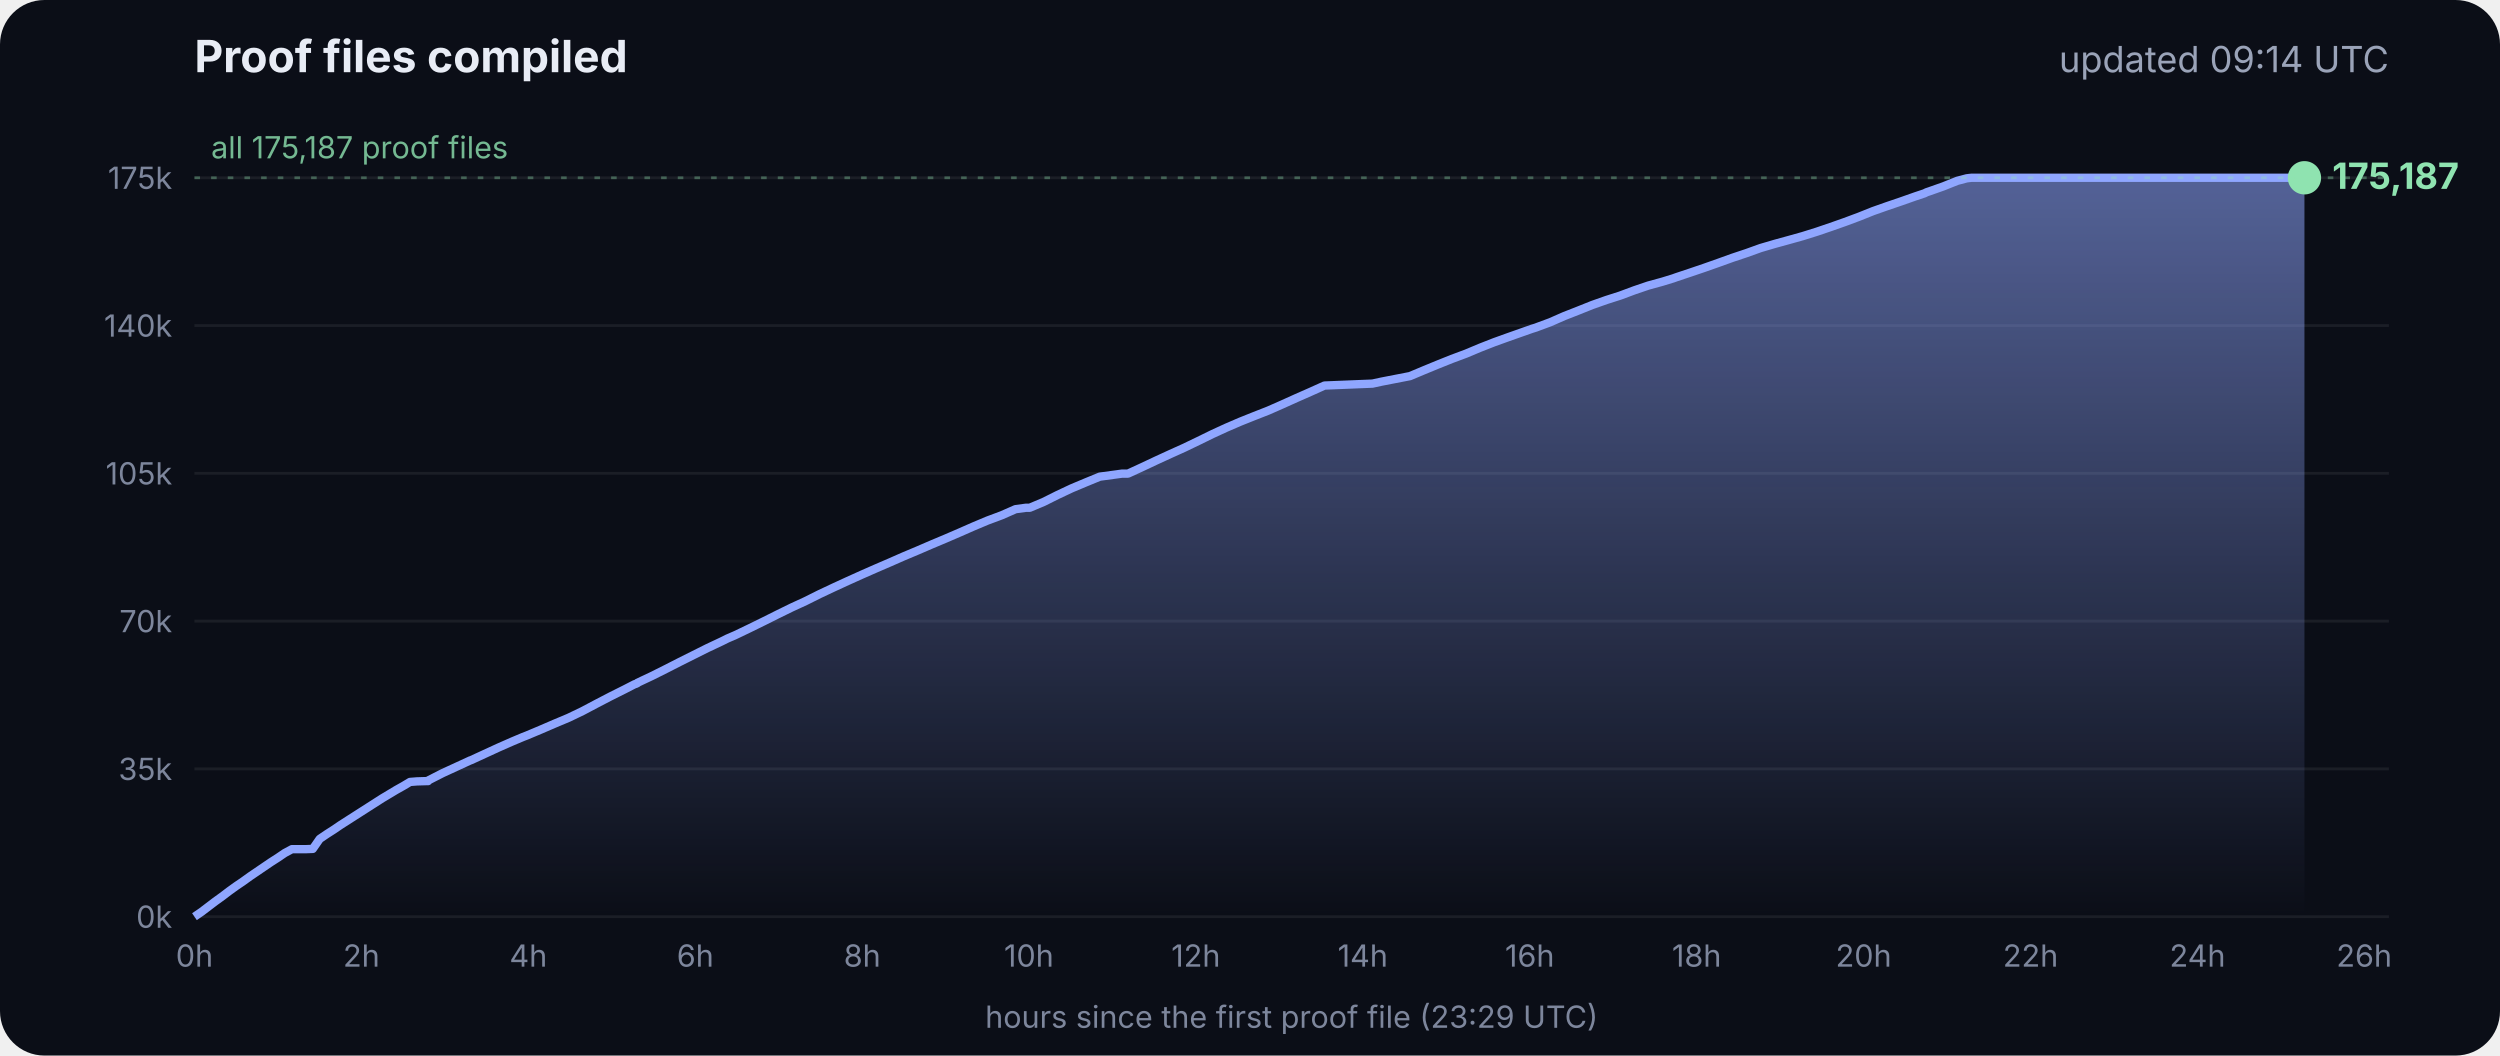
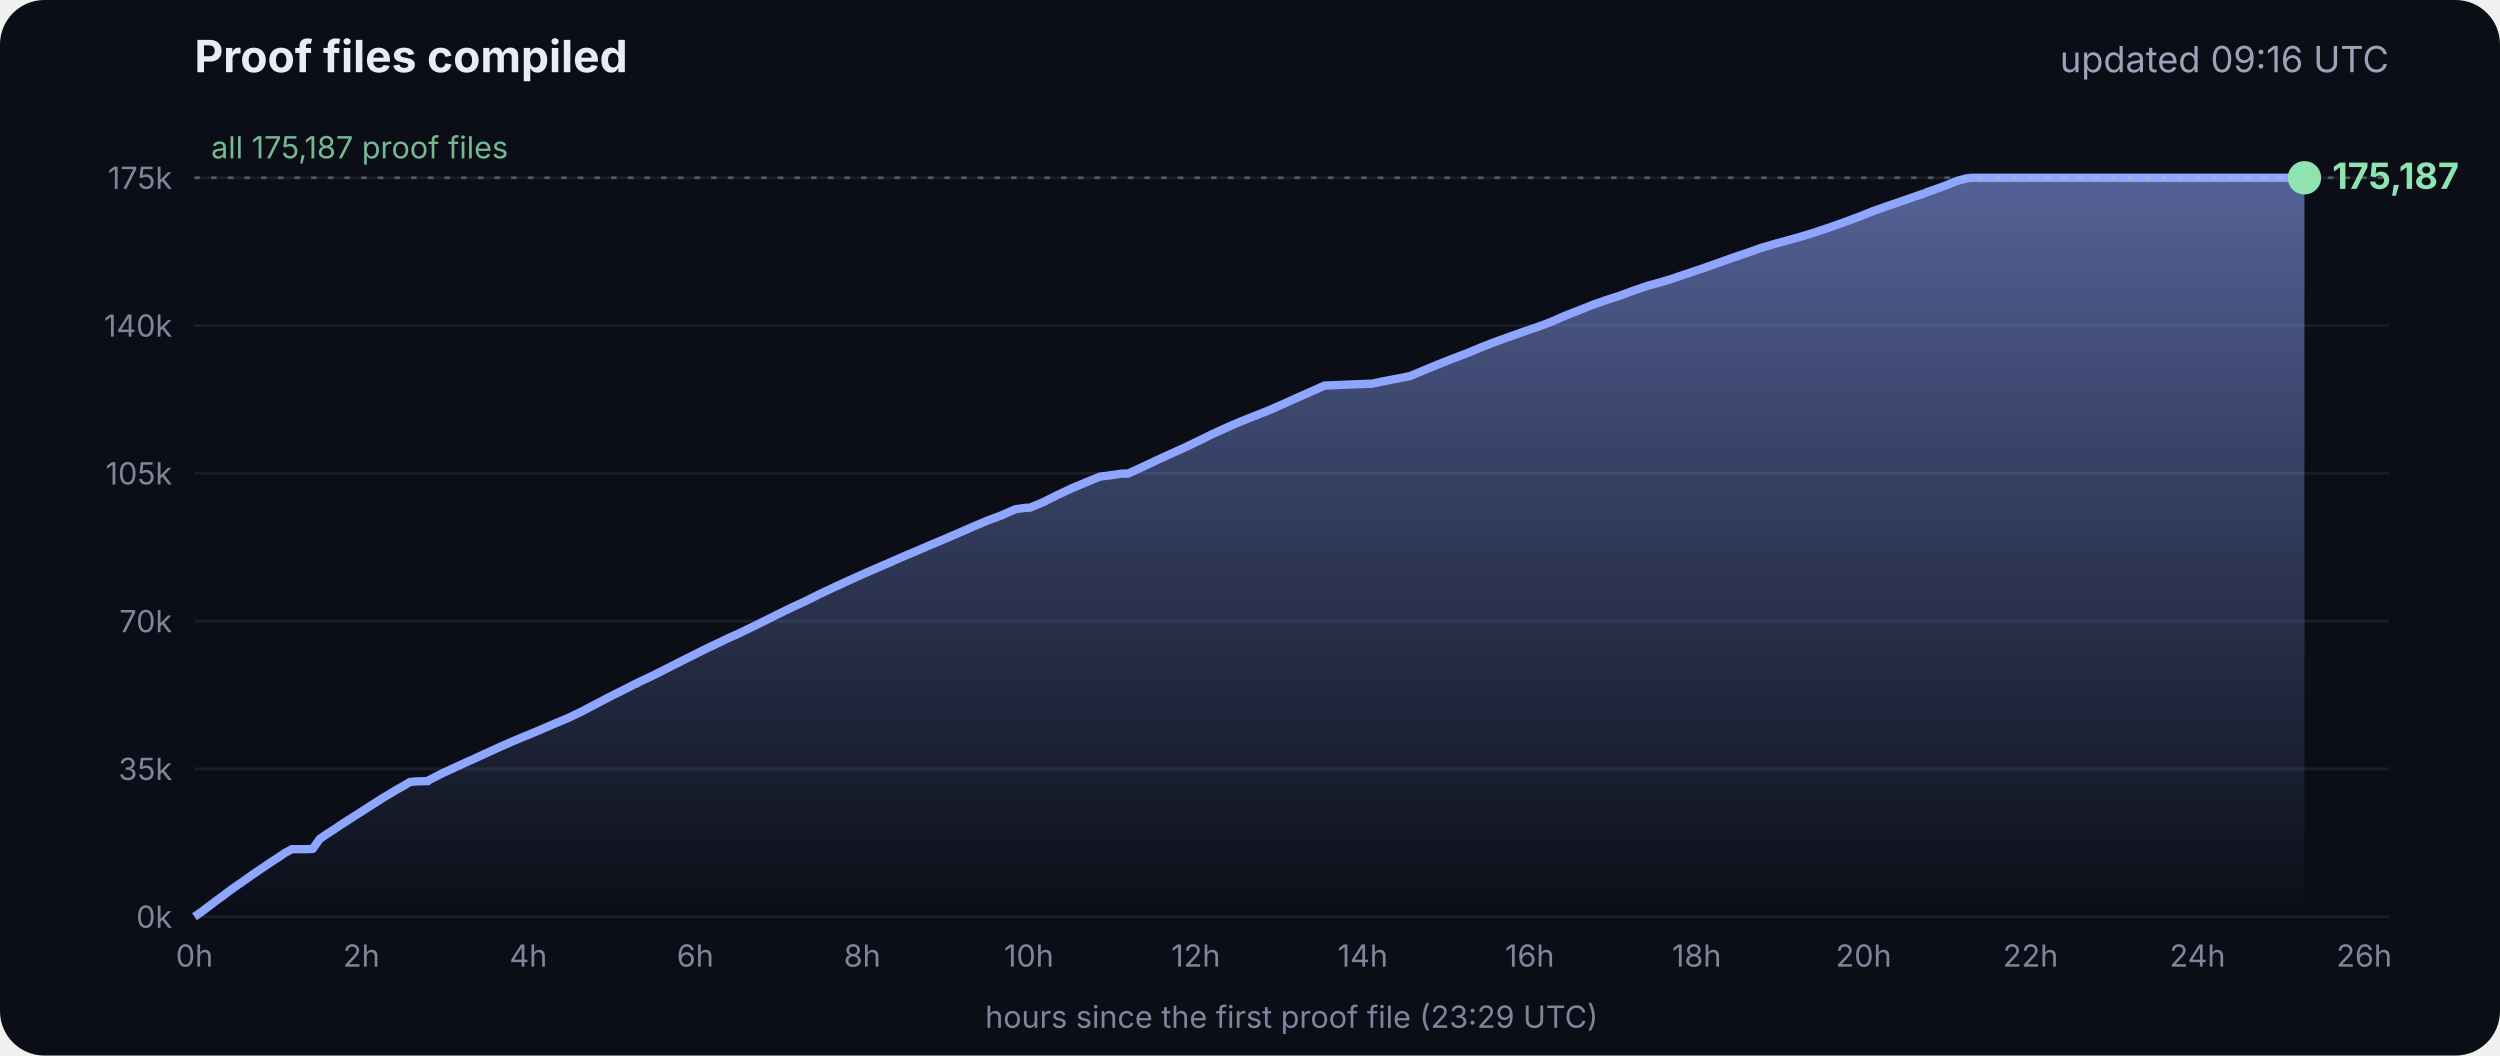
<svg xmlns="http://www.w3.org/2000/svg" viewBox="0 0 900 380" font-family="Inter, -apple-system, Segoe UI, sans-serif">
  <defs>
    <linearGradient id="g" x1="0" y1="0" x2="0" y2="1">
      <stop offset="0" stop-color="#8fa6ff" stop-opacity=".55" />
      <stop offset="1" stop-color="#8fa6ff" stop-opacity="0" />
    </linearGradient>
  </defs>
  <rect width="900" height="380" rx="16" fill="#0b0e17" />
  <text x="70" y="26" fill="#e8ecf5" font-size="16" font-weight="700">Proof files compiled</text>
-   <text x="860" y="26" fill="#9aa3b8" font-size="13" text-anchor="end">updated 09:14 UTC</text>
+   <text x="860" y="26" fill="#9aa3b8" font-size="13" text-anchor="end">updated 09:16 UTC</text>
  <line x1="70" x2="860" y1="330.0" y2="330.0" stroke="#ffffff" stroke-opacity=".07" />
  <text x="62" y="334.0" fill="#7d869c" font-size="11" text-anchor="end">0k</text>
  <line x1="70" x2="860" y1="276.8" y2="276.8" stroke="#ffffff" stroke-opacity=".07" />
  <text x="62" y="280.8" fill="#7d869c" font-size="11" text-anchor="end">35k</text>
  <line x1="70" x2="860" y1="223.6" y2="223.6" stroke="#ffffff" stroke-opacity=".07" />
  <text x="62" y="227.6" fill="#7d869c" font-size="11" text-anchor="end">70k</text>
  <line x1="70" x2="860" y1="170.4" y2="170.4" stroke="#ffffff" stroke-opacity=".07" />
  <text x="62" y="174.4" fill="#7d869c" font-size="11" text-anchor="end">105k</text>
  <line x1="70" x2="860" y1="117.2" y2="117.2" stroke="#ffffff" stroke-opacity=".07" />
  <text x="62" y="121.2" fill="#7d869c" font-size="11" text-anchor="end">140k</text>
  <line x1="70" x2="860" y1="64.0" y2="64.0" stroke="#ffffff" stroke-opacity=".07" />
  <text x="62" y="68.0" fill="#7d869c" font-size="11" text-anchor="end">175k</text>
  <text x="70.0" y="348" fill="#7d869c" font-size="11" text-anchor="middle">0h</text>
  <text x="130.1" y="348" fill="#7d869c" font-size="11" text-anchor="middle">2h</text>
  <text x="190.2" y="348" fill="#7d869c" font-size="11" text-anchor="middle">4h</text>
  <text x="250.3" y="348" fill="#7d869c" font-size="11" text-anchor="middle">6h</text>
  <text x="310.4" y="348" fill="#7d869c" font-size="11" text-anchor="middle">8h</text>
  <text x="370.4" y="348" fill="#7d869c" font-size="11" text-anchor="middle">10h</text>
  <text x="430.5" y="348" fill="#7d869c" font-size="11" text-anchor="middle">12h</text>
  <text x="490.6" y="348" fill="#7d869c" font-size="11" text-anchor="middle">14h</text>
  <text x="550.7" y="348" fill="#7d869c" font-size="11" text-anchor="middle">16h</text>
  <text x="610.8" y="348" fill="#7d869c" font-size="11" text-anchor="middle">18h</text>
  <text x="670.9" y="348" fill="#7d869c" font-size="11" text-anchor="middle">20h</text>
  <text x="731.0" y="348" fill="#7d869c" font-size="11" text-anchor="middle">22h</text>
  <text x="791.1" y="348" fill="#7d869c" font-size="11" text-anchor="middle">24h</text>
  <text x="851.1" y="348" fill="#7d869c" font-size="11" text-anchor="middle">26h</text>
  <polygon points="70.0,330.0 70.0,330.0 72.5,328.3 75.0,326.4 77.5,324.5 80.0,322.7 82.5,320.8 85.0,319.0 87.5,317.3 90.0,315.5 92.5,313.8 95.0,312.1 97.5,310.4 100.0,308.8 102.5,307.1 105.1,305.7 107.6,305.7 110.1,305.7 112.6,305.6 115.1,302.0 117.6,300.3 120.1,298.7 122.6,297.0 125.1,295.4 127.6,293.8 130.1,292.2 132.6,290.6 135.1,289.0 137.6,287.4 140.1,285.9 142.6,284.4 145.1,283.0 147.6,281.5 150.1,281.3 153.5,281.2 153.7,281.2 154.1,281.2 154.3,280.9 159.4,278.3 164.4,276.0 169.4,273.7 169.5,273.7 174.5,271.4 179.5,269.1 184.5,266.9 188.3,265.3 189.6,264.8 194.6,262.7 199.7,260.5 204.7,258.4 209.7,256.0 214.8,253.3 219.8,250.7 224.8,248.2 228.5,246.3 228.9,246.2 229.5,245.9 229.5,245.8 234.6,243.4 239.6,240.9 244.7,238.3 249.7,235.8 254.7,233.3 259.8,230.9 261.8,229.9 264.8,228.6 269.8,226.2 274.9,223.7 279.9,221.2 285.0,218.7 290.0,216.4 295.0,213.9 300.1,211.5 305.1,209.2 310.2,206.9 315.2,204.7 320.3,202.5 325.3,200.3 330.3,198.2 335.4,196.0 340.4,193.9 345.5,191.7 350.5,189.5 355.5,187.4 360.6,185.5 365.6,183.3 369.3,182.8 370.7,182.8 375.7,180.7 380.7,178.2 385.8,175.8 390.8,173.7 395.9,171.6 404.0,170.5 406.1,170.5 411.1,168.2 416.2,165.8 421.2,163.5 426.3,161.2 431.3,158.8 436.4,156.3 441.4,154.0 446.5,151.8 451.5,149.8 456.6,147.8 461.6,145.6 466.7,143.3 471.7,141.1 476.8,138.8 494.1,138.1 497.3,137.4 507.6,135.4 512.6,133.3 517.7,131.2 522.7,129.2 527.8,127.3 532.8,125.2 537.9,123.2 542.9,121.4 548.0,119.6 551.4,118.4 553.0,117.9 553.5,117.7 558.1,116.0 563.1,113.8 568.2,111.8 573.2,109.8 578.3,108.0 583.3,106.4 588.4,104.5 593.4,102.8 598.5,101.4 602.4,100.2 603.5,99.8 608.6,98.1 613.6,96.4 618.7,94.6 623.7,92.8 628.8,91.1 633.8,89.3 635.5,88.8 638.9,87.8 644.0,86.4 649.0,85.0 654.1,83.4 659.1,81.7 664.2,79.9 669.3,78.0 674.3,76.0 679.4,74.2 684.4,72.5 689.5,70.7 692.8,69.6 693.6,69.2 694.5,68.9 699.6,67.1 704.6,65.1 708.0,64.2 708.8,64.1 709.7,64.0 713.4,64.0 715.2,64.0 718.5,64.0 723.5,64.0 728.6,64.0 733.7,64.0 738.7,64.0 743.7,64.0 748.8,64.0 753.9,64.0 758.9,64.0 764.0,64.0 769.0,64.0 774.1,64.0 779.1,64.0 784.2,64.0 789.2,64.0 794.3,64.0 797.0,64.0 798.2,64.0 799.3,64.0 804.4,64.0 809.4,64.0 814.5,64.0 818.9,64.0 819.1,64.0 819.5,64.0 822.0,64.0 824.6,64.0 826.0,64.0 826.0,64.0 826.4,64.0 828.9,64.0 829.2,64.0 829.6,64.0 829.6,330.0" fill="url(#g)" />
  <polyline points="70.0,330.0 72.5,328.3 75.0,326.4 77.5,324.5 80.0,322.7 82.5,320.8 85.0,319.0 87.5,317.3 90.0,315.5 92.5,313.8 95.0,312.1 97.5,310.4 100.0,308.8 102.5,307.1 105.1,305.7 107.6,305.7 110.1,305.7 112.6,305.6 115.1,302.0 117.6,300.3 120.1,298.7 122.6,297.0 125.1,295.4 127.6,293.8 130.1,292.2 132.6,290.6 135.1,289.0 137.6,287.4 140.1,285.9 142.6,284.4 145.1,283.0 147.6,281.5 150.1,281.3 153.5,281.2 153.7,281.2 154.1,281.2 154.3,280.9 159.4,278.3 164.4,276.0 169.4,273.7 169.5,273.7 174.5,271.4 179.5,269.1 184.5,266.9 188.3,265.3 189.6,264.8 194.6,262.7 199.7,260.5 204.7,258.4 209.7,256.0 214.8,253.3 219.8,250.7 224.8,248.2 228.5,246.3 228.9,246.2 229.5,245.9 229.5,245.8 234.6,243.4 239.6,240.9 244.7,238.3 249.7,235.8 254.7,233.3 259.8,230.9 261.8,229.9 264.8,228.6 269.8,226.2 274.9,223.7 279.9,221.2 285.0,218.7 290.0,216.4 295.0,213.9 300.1,211.5 305.1,209.2 310.2,206.9 315.2,204.7 320.3,202.5 325.3,200.3 330.3,198.2 335.4,196.0 340.4,193.9 345.5,191.7 350.5,189.5 355.5,187.4 360.6,185.5 365.6,183.3 369.3,182.8 370.7,182.8 375.7,180.7 380.7,178.2 385.8,175.8 390.8,173.7 395.9,171.6 404.0,170.5 406.1,170.5 411.1,168.2 416.2,165.8 421.2,163.5 426.3,161.2 431.3,158.8 436.4,156.3 441.4,154.0 446.5,151.8 451.5,149.8 456.6,147.8 461.6,145.6 466.7,143.3 471.7,141.1 476.8,138.8 494.1,138.1 497.3,137.4 507.6,135.4 512.6,133.3 517.7,131.2 522.7,129.2 527.8,127.3 532.8,125.2 537.9,123.2 542.9,121.4 548.0,119.6 551.4,118.4 553.0,117.9 553.5,117.7 558.1,116.0 563.1,113.8 568.2,111.8 573.2,109.8 578.3,108.0 583.3,106.4 588.4,104.5 593.4,102.8 598.5,101.4 602.4,100.2 603.5,99.8 608.6,98.1 613.6,96.4 618.7,94.6 623.7,92.8 628.8,91.1 633.8,89.3 635.5,88.8 638.9,87.8 644.0,86.4 649.0,85.0 654.1,83.4 659.1,81.7 664.2,79.9 669.3,78.0 674.3,76.0 679.4,74.2 684.4,72.5 689.5,70.7 692.8,69.6 693.6,69.2 694.5,68.9 699.6,67.1 704.6,65.1 708.0,64.2 708.8,64.1 709.7,64.0 713.4,64.0 715.2,64.0 718.5,64.0 723.5,64.0 728.6,64.0 733.7,64.0 738.7,64.0 743.7,64.0 748.8,64.0 753.9,64.0 758.9,64.0 764.0,64.0 769.0,64.0 774.1,64.0 779.1,64.0 784.2,64.0 789.2,64.0 794.3,64.0 797.0,64.0 798.2,64.0 799.3,64.0 804.4,64.0 809.4,64.0 814.5,64.0 818.9,64.0 819.1,64.0 819.5,64.0 822.0,64.0 824.6,64.0 826.0,64.0 826.0,64.0 826.4,64.0 828.9,64.0 829.2,64.0 829.6,64.0" fill="none" stroke="#8fa6ff" stroke-width="3" stroke-linejoin="round" />
  <circle cx="829.6" cy="64.0" r="6" fill="#8fe3b0" />
  <text x="839.6" y="68.0" fill="#8fe3b0" font-size="13" font-weight="700">175,187</text>
  <line x1="70" x2="860" y1="64.0" y2="64.0" stroke="#8fe3b0" stroke-opacity=".35" stroke-dasharray="2 4" />
  <text x="76" y="57.0" fill="#8fe3b0" fill-opacity=".8" font-size="11">all 175,187 proof files</text>
  <text x="465" y="370" fill="#7d869c" font-size="11" text-anchor="middle">hours since the first proof file (23:29 UTC)</text>
</svg>
